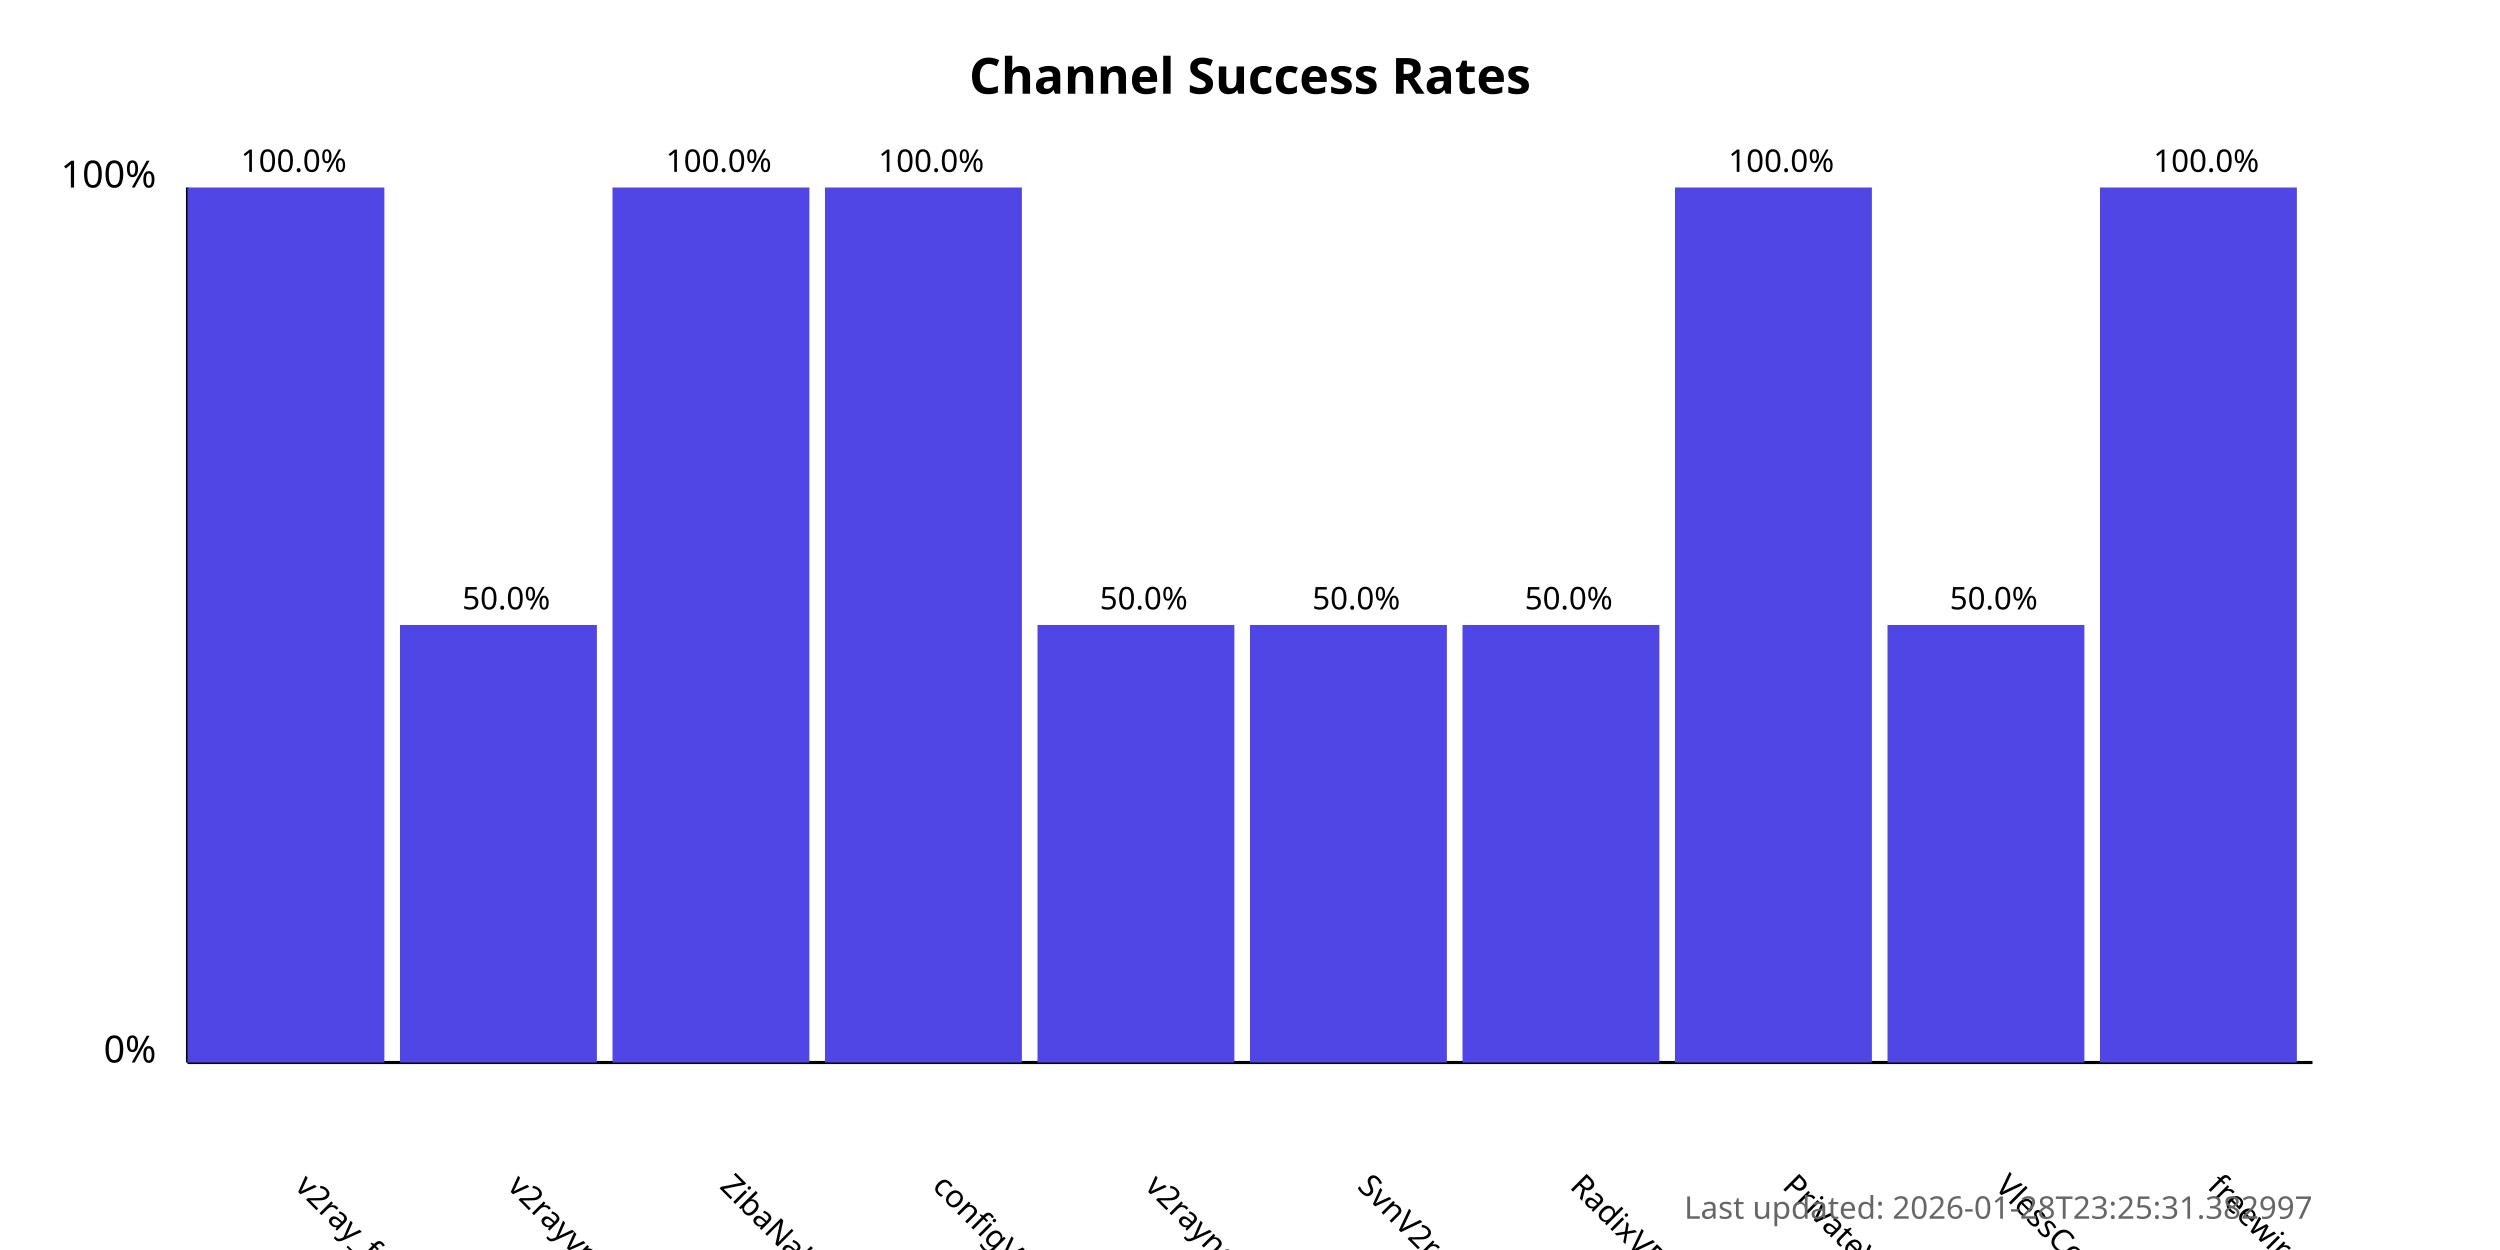
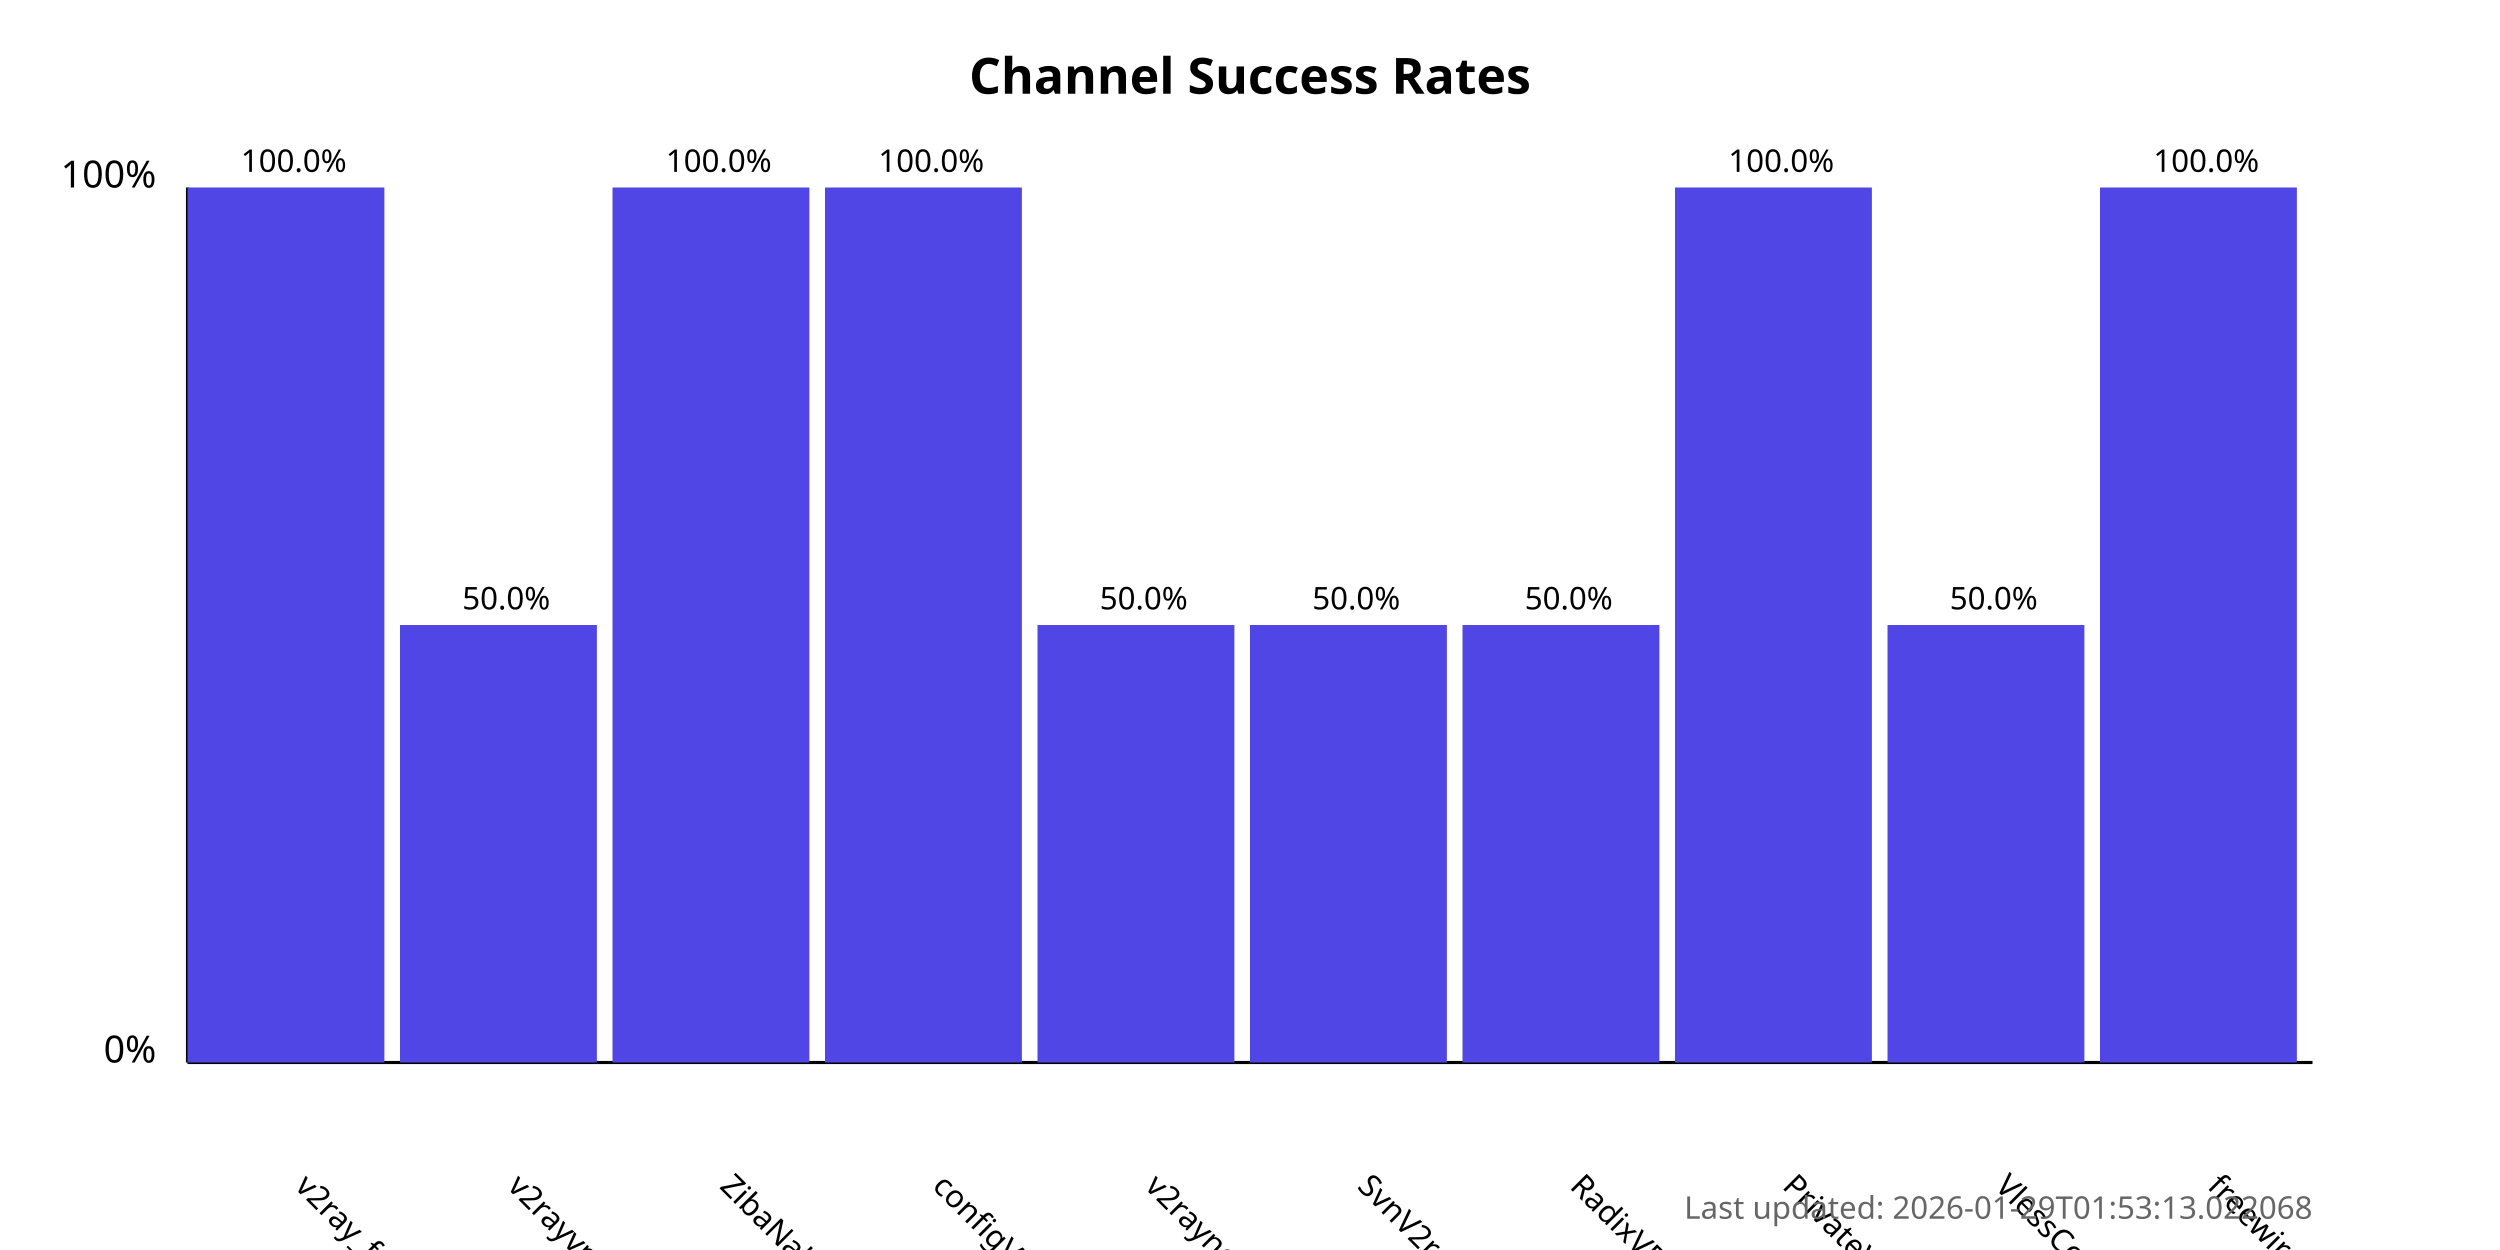
<svg xmlns="http://www.w3.org/2000/svg" width="800" height="400">
  <style>
            .chart-title { font: bold 16px sans-serif; }
            .axis-label { font: 12px sans-serif; }
            .tick-label { font: 10px sans-serif; }
            .bar { fill: #4f46e5; }
            .bar:hover { fill: #6366f1; }
            .timestamp { font: 10px sans-serif; fill: #666; }
        </style>
  <text x="400.0" y="30" text-anchor="middle" class="chart-title">
            Channel Success Rates
        </text>
  <line x1="60" y1="340" x2="60" y2="60" stroke="black" stroke-width="1" />
  <line x1="60" y1="340" x2="740" y2="340" stroke="black" stroke-width="1" />
  <text x="50" y="340" text-anchor="end" class="axis-label">0%</text>
  <text x="50" y="60" text-anchor="end" class="axis-label">100%</text>
  <g>
    <rect x="60" y="60.0" width="63.0" height="280.0" class="bar" />
    <text x="94.0" y="380" transform="rotate(45, 94.0, 380)" text-anchor="start" class="tick-label">
                v2ray_free_conf
            </text>
    <text x="94.0" y="55.0" text-anchor="middle" class="tick-label">
                100.0%
            </text>
  </g>
  <g>
    <rect x="128.0" y="200.0" width="63.0" height="140.0" class="bar" />
    <text x="162.0" y="380" transform="rotate(45, 162.0, 380)" text-anchor="start" class="tick-label">
                v2rayvpno
            </text>
    <text x="162.0" y="195.0" text-anchor="middle" class="tick-label">
                50.0%
            </text>
  </g>
  <g>
    <rect x="196.0" y="60.0" width="63.0" height="280.0" class="bar" />
    <text x="230.0" y="380" transform="rotate(45, 230.0, 380)" text-anchor="start" class="tick-label">
                ZibaNabz
            </text>
    <text x="230.0" y="55.0" text-anchor="middle" class="tick-label">
                100.0%
            </text>
  </g>
  <g>
    <rect x="264.0" y="60.0" width="63.0" height="280.0" class="bar" />
    <text x="298.0" y="380" transform="rotate(45, 298.0, 380)" text-anchor="start" class="tick-label">
                configV2rayForFree
            </text>
    <text x="298.0" y="55.0" text-anchor="middle" class="tick-label">
                100.0%
            </text>
  </g>
  <g>
    <rect x="332.0" y="200.0" width="63.0" height="140.0" class="bar" />
    <text x="366.0" y="380" transform="rotate(45, 366.0, 380)" text-anchor="start" class="tick-label">
                v2rayngvpn
            </text>
    <text x="366.0" y="195.0" text-anchor="middle" class="tick-label">
                50.0%
            </text>
  </g>
  <g>
    <rect x="400.0" y="200.0" width="63.0" height="140.0" class="bar" />
    <text x="434.0" y="380" transform="rotate(45, 434.0, 380)" text-anchor="start" class="tick-label">
                SvnV2ray
            </text>
    <text x="434.0" y="195.0" text-anchor="middle" class="tick-label">
                50.0%
            </text>
  </g>
  <g>
    <rect x="468.0" y="200.0" width="63.0" height="140.0" class="bar" />
    <text x="502.0" y="380" transform="rotate(45, 502.0, 380)" text-anchor="start" class="tick-label">
                RadixVPN
            </text>
    <text x="502.0" y="195.0" text-anchor="middle" class="tick-label">
                50.0%
            </text>
  </g>
  <g>
    <rect x="536.0" y="60.0" width="63.0" height="280.0" class="bar" />
    <text x="570.0" y="380" transform="rotate(45, 570.0, 380)" text-anchor="start" class="tick-label">
                PrivateVPNs
            </text>
    <text x="570.0" y="55.0" text-anchor="middle" class="tick-label">
                100.0%
            </text>
  </g>
  <g>
    <rect x="604.0" y="200.0" width="63.0" height="140.0" class="bar" />
    <text x="638.0" y="380" transform="rotate(45, 638.0, 380)" text-anchor="start" class="tick-label">
                VlessConfig
            </text>
    <text x="638.0" y="195.0" text-anchor="middle" class="tick-label">
                50.0%
            </text>
  </g>
  <g>
    <rect x="672.0" y="60.0" width="63.0" height="280.0" class="bar" />
    <text x="706.0" y="380" transform="rotate(45, 706.0, 380)" text-anchor="start" class="tick-label">
                freewireguard
            </text>
    <text x="706.0" y="55.0" text-anchor="middle" class="tick-label">
                100.0%
            </text>
  </g>
  <text x="740" y="390" text-anchor="end" class="timestamp">
-             Last updated: 2026-01-28T23:25:31.382997
+             Last updated: 2026-01-29T01:53:13.022068
        </text>
</svg>
